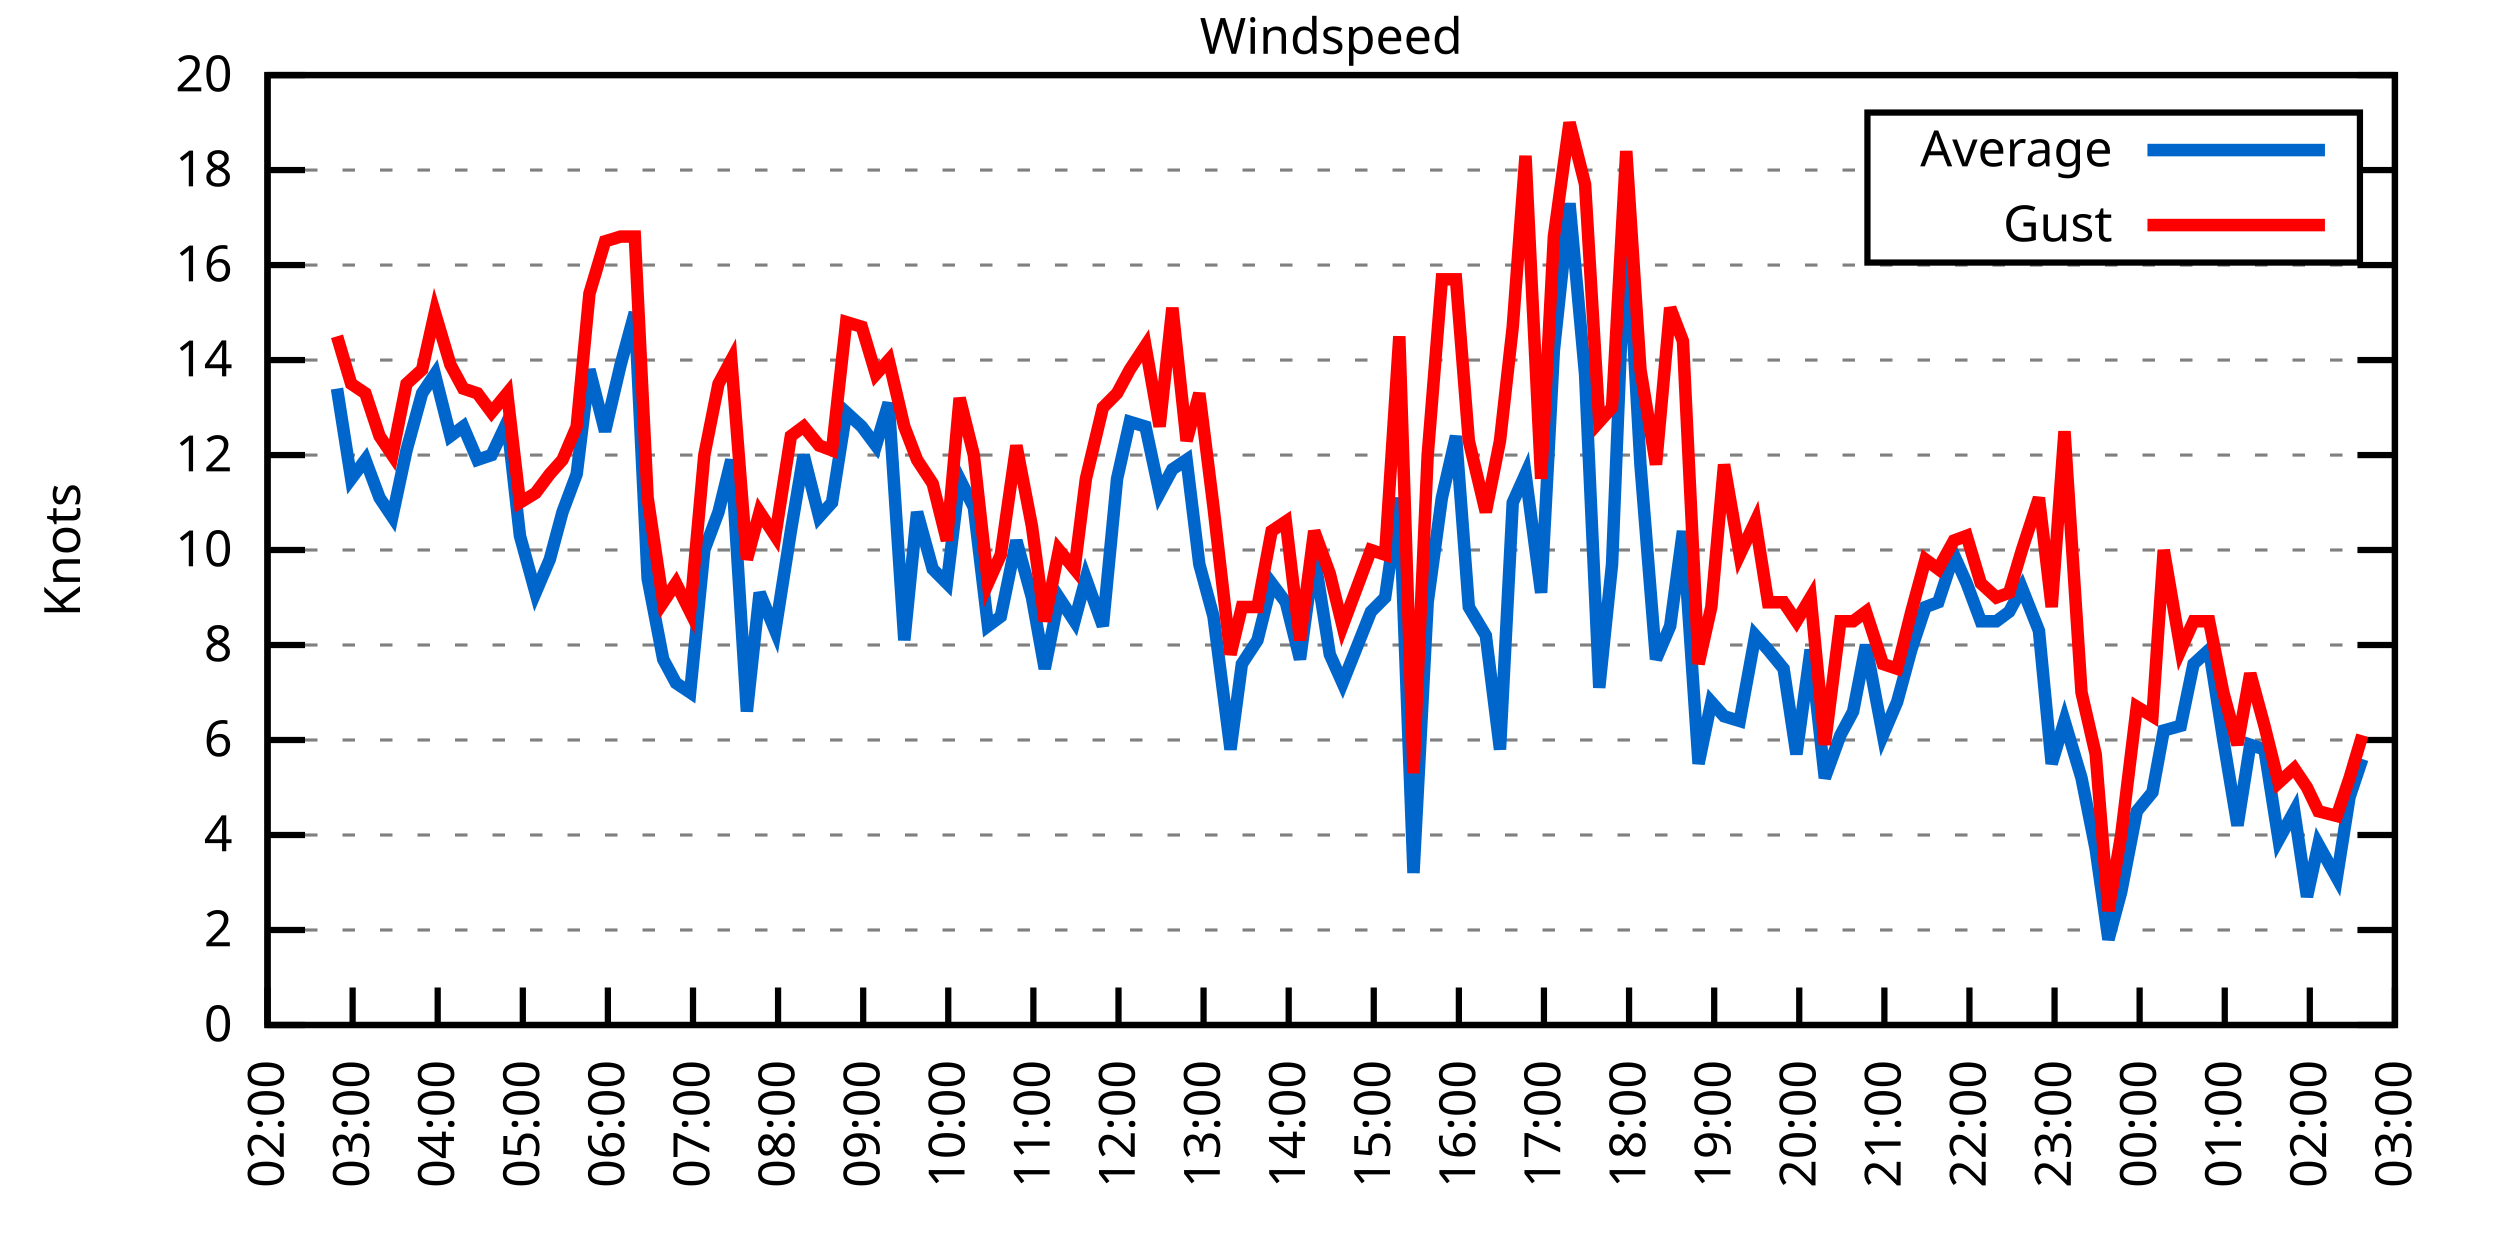
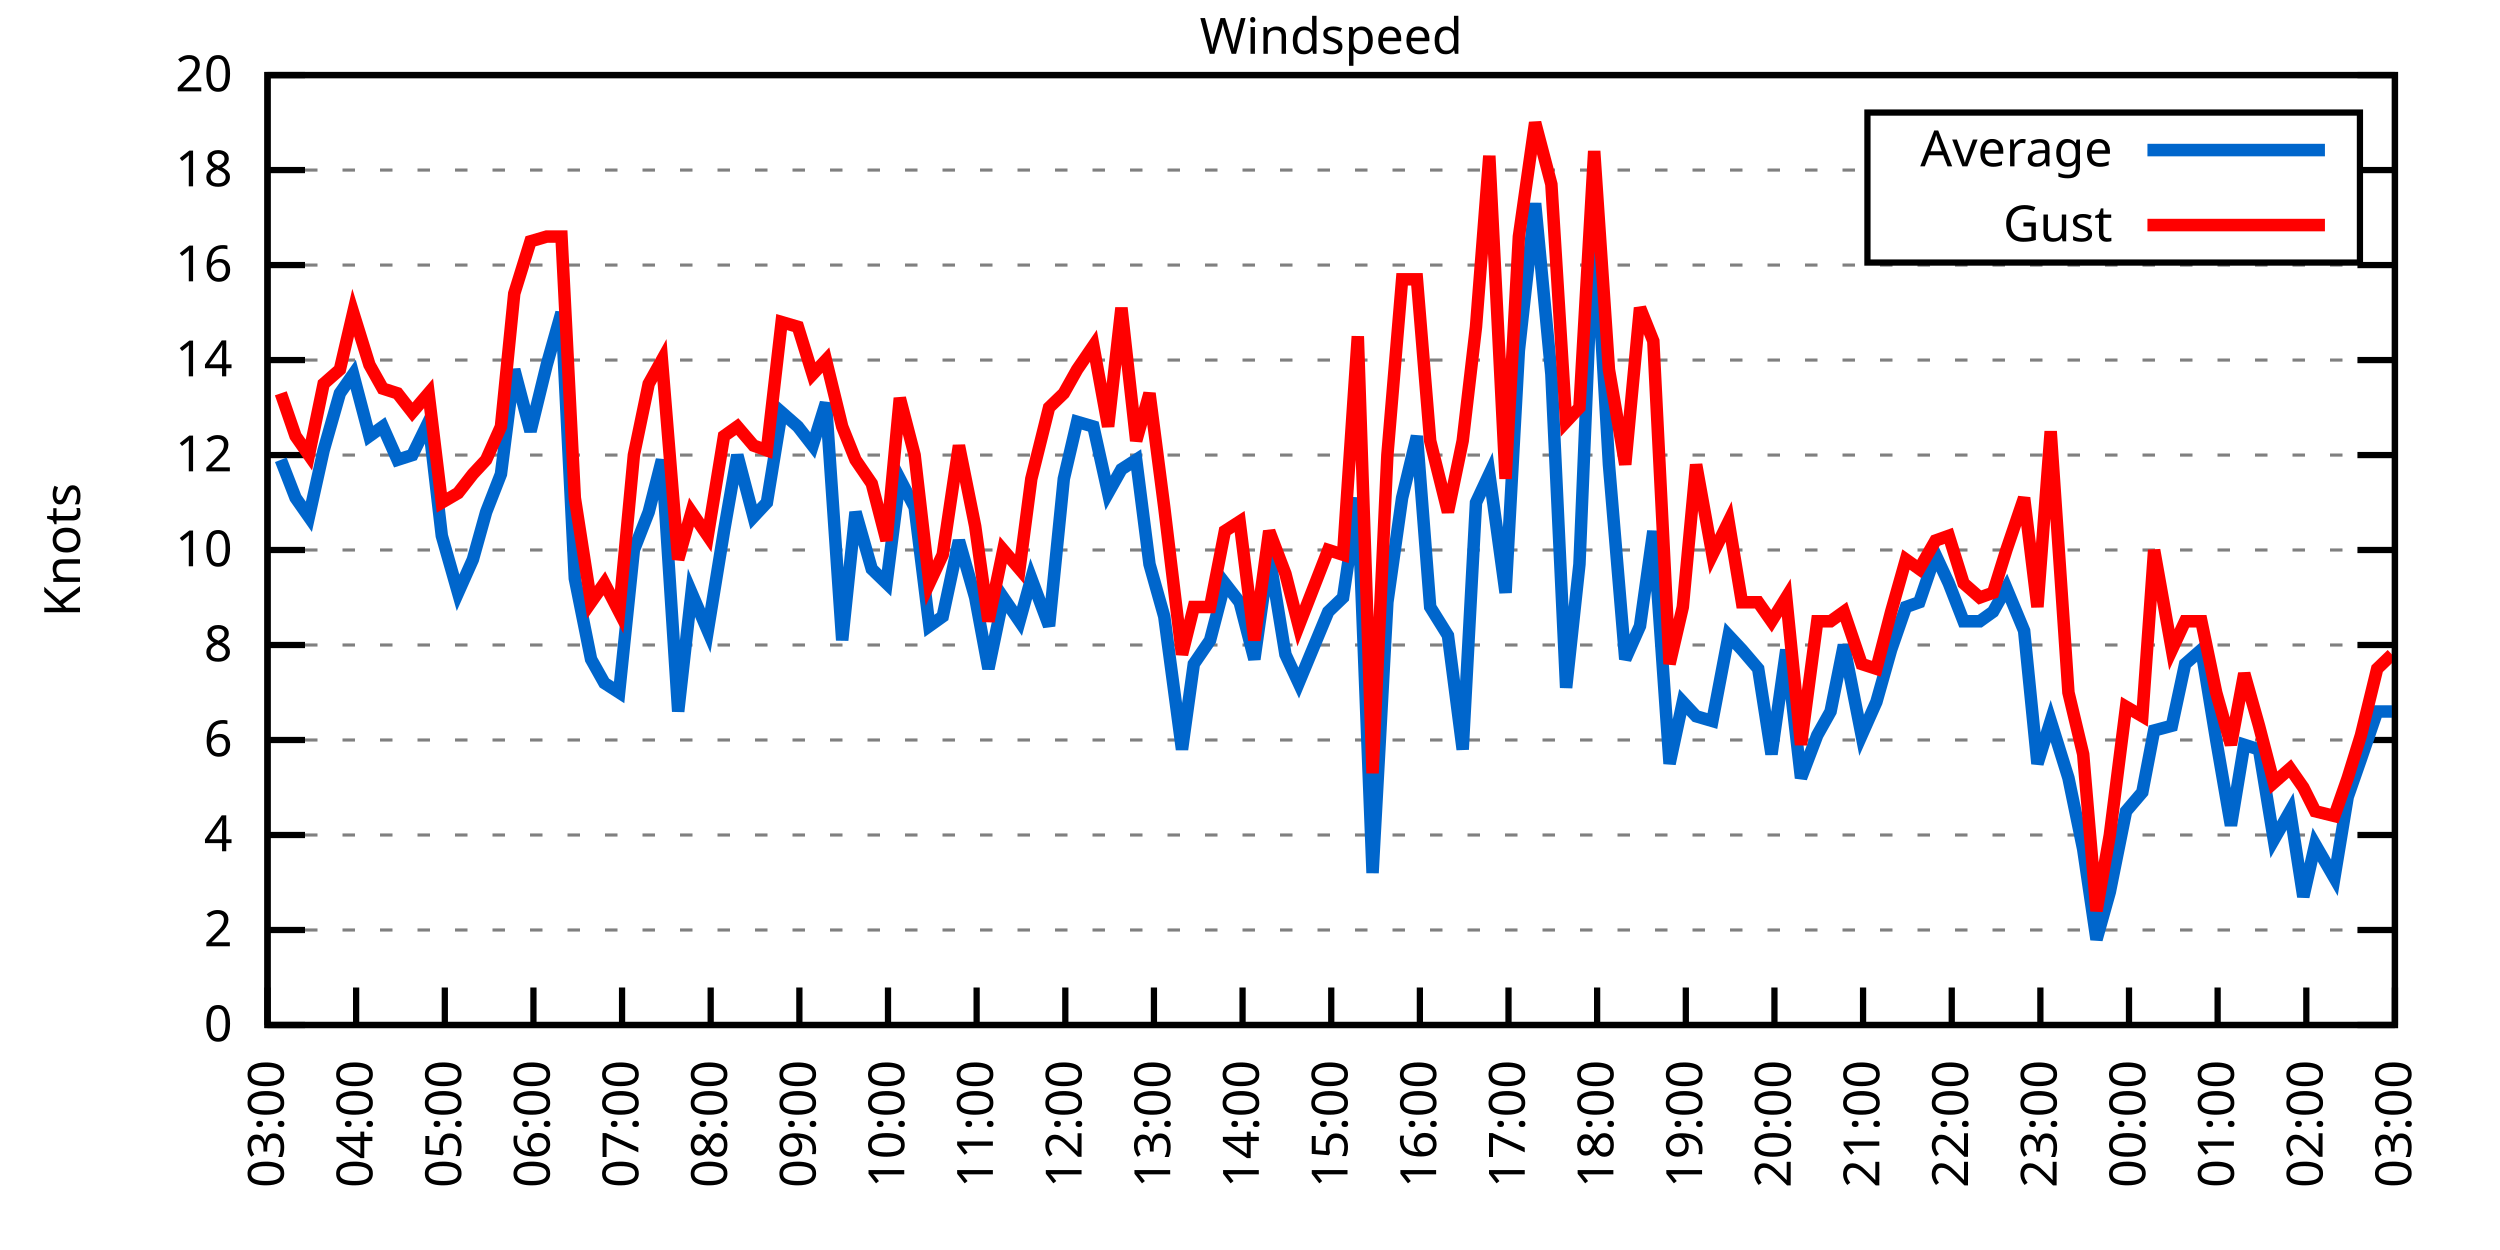
<svg xmlns="http://www.w3.org/2000/svg" xmlns:xlink="http://www.w3.org/1999/xlink" width="400" height="200" viewBox="0 0 400 200">
  <g id="gnuplot_canvas">
    <rect x="0" y="0" width="400" height="200" fill="none" />
    <defs>
      <circle id="gpDot" r="0.5" stroke-width="0.5" stroke="currentColor" />
      <path id="gpPt0" stroke-width="0.333" stroke="currentColor" d="M-1,0 h2 M0,-1 v2" />
      <path id="gpPt1" stroke-width="0.333" stroke="currentColor" d="M-1,-1 L1,1 M1,-1 L-1,1" />
      <path id="gpPt2" stroke-width="0.333" stroke="currentColor" d="M-1,0 L1,0 M0,-1 L0,1 M-1,-1 L1,1 M-1,1 L1,-1" />
      <rect id="gpPt3" stroke-width="0.333" stroke="currentColor" x="-1" y="-1" width="2" height="2" />
      <rect id="gpPt4" stroke-width="0.333" stroke="currentColor" fill="currentColor" x="-1" y="-1" width="2" height="2" />
      <circle id="gpPt5" stroke-width="0.333" stroke="currentColor" cx="0" cy="0" r="1" />
      <use xlink:href="#gpPt5" id="gpPt6" fill="currentColor" stroke="none" />
      <path id="gpPt7" stroke-width="0.333" stroke="currentColor" d="M0,-1.33 L-1.33,0.67 L1.33,0.67 z" />
      <use xlink:href="#gpPt7" id="gpPt8" fill="currentColor" stroke="none" />
      <use xlink:href="#gpPt7" id="gpPt9" stroke="currentColor" transform="rotate(180)" />
      <use xlink:href="#gpPt9" id="gpPt10" fill="currentColor" stroke="none" />
      <use xlink:href="#gpPt3" id="gpPt11" stroke="currentColor" transform="rotate(45)" />
      <use xlink:href="#gpPt11" id="gpPt12" fill="currentColor" stroke="none" />
      <path id="gpPt13" stroke-width="0.333" stroke="currentColor" d="M0,1.330 L1.265,0.411 L0.782,-1.067 L-0.782,-1.076 L-1.265,0.411 z" />
      <use xlink:href="#gpPt13" id="gpPt14" fill="currentColor" stroke="none" />
      <filter id="textbox" filterUnits="objectBoundingBox" x="0" y="0" height="1" width="1">
        <feFlood flood-color="white" flood-opacity="1" result="bgnd" />
        <feComposite in="SourceGraphic" in2="bgnd" operator="atop" />
      </filter>
      <filter id="greybox" filterUnits="objectBoundingBox" x="0" y="0" height="1" width="1">
        <feFlood flood-color="lightgrey" flood-opacity="1" result="grey" />
        <feComposite in="SourceGraphic" in2="grey" operator="atop" />
      </filter>
    </defs>
    <g fill="none" color="white" stroke="currentColor" stroke-width="1.00" stroke-linecap="butt" stroke-linejoin="miter">
</g>
    <g fill="none" color="black" stroke="currentColor" stroke-width="1.00" stroke-linecap="butt" stroke-linejoin="miter">
      <g stroke="none" shape-rendering="crispEdges">
        <polygon fill="rgb(255, 255, 255)" points="42.80,164.00 383.18,164.00 383.18,12.02 42.80,12.02 " />
      </g>
    </g>
    <g fill="none" color="black" stroke="currentColor" stroke-width="1.00" stroke-linecap="butt" stroke-linejoin="miter">
</g>
    <g fill="none" color="black" stroke="black" stroke-width="0.50" stroke-linecap="butt" stroke-linejoin="miter">
</g>
    <g fill="none" color="gray" stroke="currentColor" stroke-width="0.50" stroke-linecap="butt" stroke-linejoin="miter">
      <path stroke="gray" stroke-dasharray="2,4" class="gridline" d="M42.80,164.00 L383.19,164.00  " />
    </g>
    <g fill="none" color="gray" stroke="gray" stroke-width="1.00" stroke-linecap="butt" stroke-linejoin="miter">
</g>
    <g fill="none" color="black" stroke="currentColor" stroke-width="1.00" stroke-linecap="butt" stroke-linejoin="miter">
      <path stroke="black" d="M42.80,164.00 L48.80,164.00 M383.19,164.00 L377.19,164.00  " />
      <g transform="translate(37.20,166.60)" stroke="none" fill="black" font-family="Sans" font-size="8.00" text-anchor="end">
        <text>
          <tspan font-family="Sans"> 0</tspan>
        </text>
      </g>
    </g>
    <g fill="none" color="black" stroke="currentColor" stroke-width="1.00" stroke-linecap="butt" stroke-linejoin="miter">
</g>
    <g fill="none" color="black" stroke="black" stroke-width="0.50" stroke-linecap="butt" stroke-linejoin="miter">
</g>
    <g fill="none" color="gray" stroke="currentColor" stroke-width="0.50" stroke-linecap="butt" stroke-linejoin="miter">
      <path stroke="gray" stroke-dasharray="2,4" class="gridline" d="M42.80,148.80 L383.19,148.80  " />
    </g>
    <g fill="none" color="gray" stroke="gray" stroke-width="1.00" stroke-linecap="butt" stroke-linejoin="miter">
</g>
    <g fill="none" color="black" stroke="currentColor" stroke-width="1.00" stroke-linecap="butt" stroke-linejoin="miter">
      <path stroke="black" d="M42.80,148.80 L48.80,148.80 M383.19,148.80 L377.19,148.80  " />
      <g transform="translate(37.20,151.40)" stroke="none" fill="black" font-family="Sans" font-size="8.00" text-anchor="end">
        <text>
          <tspan font-family="Sans"> 2</tspan>
        </text>
      </g>
    </g>
    <g fill="none" color="black" stroke="currentColor" stroke-width="1.00" stroke-linecap="butt" stroke-linejoin="miter">
</g>
    <g fill="none" color="black" stroke="black" stroke-width="0.50" stroke-linecap="butt" stroke-linejoin="miter">
</g>
    <g fill="none" color="gray" stroke="currentColor" stroke-width="0.50" stroke-linecap="butt" stroke-linejoin="miter">
      <path stroke="gray" stroke-dasharray="2,4" class="gridline" d="M42.80,133.60 L383.19,133.60  " />
    </g>
    <g fill="none" color="gray" stroke="gray" stroke-width="1.00" stroke-linecap="butt" stroke-linejoin="miter">
</g>
    <g fill="none" color="black" stroke="currentColor" stroke-width="1.00" stroke-linecap="butt" stroke-linejoin="miter">
      <path stroke="black" d="M42.80,133.60 L48.80,133.60 M383.19,133.60 L377.19,133.60  " />
      <g transform="translate(37.20,136.20)" stroke="none" fill="black" font-family="Sans" font-size="8.00" text-anchor="end">
        <text>
          <tspan font-family="Sans"> 4</tspan>
        </text>
      </g>
    </g>
    <g fill="none" color="black" stroke="currentColor" stroke-width="1.00" stroke-linecap="butt" stroke-linejoin="miter">
</g>
    <g fill="none" color="black" stroke="black" stroke-width="0.50" stroke-linecap="butt" stroke-linejoin="miter">
</g>
    <g fill="none" color="gray" stroke="currentColor" stroke-width="0.50" stroke-linecap="butt" stroke-linejoin="miter">
      <path stroke="gray" stroke-dasharray="2,4" class="gridline" d="M42.80,118.40 L383.19,118.40  " />
    </g>
    <g fill="none" color="gray" stroke="gray" stroke-width="1.00" stroke-linecap="butt" stroke-linejoin="miter">
</g>
    <g fill="none" color="black" stroke="currentColor" stroke-width="1.00" stroke-linecap="butt" stroke-linejoin="miter">
      <path stroke="black" d="M42.80,118.40 L48.80,118.40 M383.19,118.40 L377.19,118.40  " />
      <g transform="translate(37.20,121.00)" stroke="none" fill="black" font-family="Sans" font-size="8.00" text-anchor="end">
        <text>
          <tspan font-family="Sans"> 6</tspan>
        </text>
      </g>
    </g>
    <g fill="none" color="black" stroke="currentColor" stroke-width="1.00" stroke-linecap="butt" stroke-linejoin="miter">
</g>
    <g fill="none" color="black" stroke="black" stroke-width="0.50" stroke-linecap="butt" stroke-linejoin="miter">
</g>
    <g fill="none" color="gray" stroke="currentColor" stroke-width="0.50" stroke-linecap="butt" stroke-linejoin="miter">
      <path stroke="gray" stroke-dasharray="2,4" class="gridline" d="M42.80,103.20 L383.19,103.20  " />
    </g>
    <g fill="none" color="gray" stroke="gray" stroke-width="1.00" stroke-linecap="butt" stroke-linejoin="miter">
</g>
    <g fill="none" color="black" stroke="currentColor" stroke-width="1.00" stroke-linecap="butt" stroke-linejoin="miter">
      <path stroke="black" d="M42.80,103.20 L48.80,103.20 M383.19,103.20 L377.19,103.20  " />
      <g transform="translate(37.20,105.80)" stroke="none" fill="black" font-family="Sans" font-size="8.00" text-anchor="end">
        <text>
          <tspan font-family="Sans"> 8</tspan>
        </text>
      </g>
    </g>
    <g fill="none" color="black" stroke="currentColor" stroke-width="1.00" stroke-linecap="butt" stroke-linejoin="miter">
</g>
    <g fill="none" color="black" stroke="black" stroke-width="0.50" stroke-linecap="butt" stroke-linejoin="miter">
</g>
    <g fill="none" color="gray" stroke="currentColor" stroke-width="0.50" stroke-linecap="butt" stroke-linejoin="miter">
      <path stroke="gray" stroke-dasharray="2,4" class="gridline" d="M42.80,88.00 L383.19,88.00  " />
    </g>
    <g fill="none" color="gray" stroke="gray" stroke-width="1.00" stroke-linecap="butt" stroke-linejoin="miter">
</g>
    <g fill="none" color="black" stroke="currentColor" stroke-width="1.00" stroke-linecap="butt" stroke-linejoin="miter">
      <path stroke="black" d="M42.80,88.00 L48.80,88.00 M383.19,88.00 L377.19,88.00  " />
      <g transform="translate(37.20,90.60)" stroke="none" fill="black" font-family="Sans" font-size="8.00" text-anchor="end">
        <text>
          <tspan font-family="Sans"> 10</tspan>
        </text>
      </g>
    </g>
    <g fill="none" color="black" stroke="currentColor" stroke-width="1.00" stroke-linecap="butt" stroke-linejoin="miter">
</g>
    <g fill="none" color="black" stroke="black" stroke-width="0.50" stroke-linecap="butt" stroke-linejoin="miter">
</g>
    <g fill="none" color="gray" stroke="currentColor" stroke-width="0.50" stroke-linecap="butt" stroke-linejoin="miter">
      <path stroke="gray" stroke-dasharray="2,4" class="gridline" d="M42.80,72.81 L383.19,72.81  " />
    </g>
    <g fill="none" color="gray" stroke="gray" stroke-width="1.00" stroke-linecap="butt" stroke-linejoin="miter">
</g>
    <g fill="none" color="black" stroke="currentColor" stroke-width="1.00" stroke-linecap="butt" stroke-linejoin="miter">
      <path stroke="black" d="M42.80,72.81 L48.80,72.81 M383.19,72.81 L377.19,72.81  " />
      <g transform="translate(37.20,75.41)" stroke="none" fill="black" font-family="Sans" font-size="8.00" text-anchor="end">
        <text>
          <tspan font-family="Sans"> 12</tspan>
        </text>
      </g>
    </g>
    <g fill="none" color="black" stroke="currentColor" stroke-width="1.00" stroke-linecap="butt" stroke-linejoin="miter">
</g>
    <g fill="none" color="black" stroke="black" stroke-width="0.50" stroke-linecap="butt" stroke-linejoin="miter">
</g>
    <g fill="none" color="gray" stroke="currentColor" stroke-width="0.50" stroke-linecap="butt" stroke-linejoin="miter">
      <path stroke="gray" stroke-dasharray="2,4" class="gridline" d="M42.80,57.61 L383.19,57.61  " />
    </g>
    <g fill="none" color="gray" stroke="gray" stroke-width="1.00" stroke-linecap="butt" stroke-linejoin="miter">
</g>
    <g fill="none" color="black" stroke="currentColor" stroke-width="1.00" stroke-linecap="butt" stroke-linejoin="miter">
      <path stroke="black" d="M42.80,57.61 L48.80,57.61 M383.19,57.61 L377.19,57.61  " />
      <g transform="translate(37.20,60.21)" stroke="none" fill="black" font-family="Sans" font-size="8.00" text-anchor="end">
        <text>
          <tspan font-family="Sans"> 14</tspan>
        </text>
      </g>
    </g>
    <g fill="none" color="black" stroke="currentColor" stroke-width="1.00" stroke-linecap="butt" stroke-linejoin="miter">
</g>
    <g fill="none" color="black" stroke="black" stroke-width="0.50" stroke-linecap="butt" stroke-linejoin="miter">
</g>
    <g fill="none" color="gray" stroke="currentColor" stroke-width="0.50" stroke-linecap="butt" stroke-linejoin="miter">
      <path stroke="gray" stroke-dasharray="2,4" class="gridline" d="M42.80,42.41 L383.19,42.41  " />
    </g>
    <g fill="none" color="gray" stroke="gray" stroke-width="1.00" stroke-linecap="butt" stroke-linejoin="miter">
</g>
    <g fill="none" color="black" stroke="currentColor" stroke-width="1.00" stroke-linecap="butt" stroke-linejoin="miter">
      <path stroke="black" d="M42.80,42.41 L48.80,42.41 M383.19,42.41 L377.19,42.41  " />
      <g transform="translate(37.20,45.01)" stroke="none" fill="black" font-family="Sans" font-size="8.00" text-anchor="end">
        <text>
          <tspan font-family="Sans"> 16</tspan>
        </text>
      </g>
    </g>
    <g fill="none" color="black" stroke="currentColor" stroke-width="1.00" stroke-linecap="butt" stroke-linejoin="miter">
</g>
    <g fill="none" color="black" stroke="black" stroke-width="0.50" stroke-linecap="butt" stroke-linejoin="miter">
</g>
    <g fill="none" color="gray" stroke="currentColor" stroke-width="0.50" stroke-linecap="butt" stroke-linejoin="miter">
      <path stroke="gray" stroke-dasharray="2,4" class="gridline" d="M42.80,27.21 L298.79,27.21 M377.59,27.21 L383.19,27.21  " />
    </g>
    <g fill="none" color="gray" stroke="gray" stroke-width="1.00" stroke-linecap="butt" stroke-linejoin="miter">
</g>
    <g fill="none" color="black" stroke="currentColor" stroke-width="1.00" stroke-linecap="butt" stroke-linejoin="miter">
      <path stroke="black" d="M42.80,27.21 L48.80,27.21 M383.19,27.21 L377.19,27.21  " />
      <g transform="translate(37.20,29.81)" stroke="none" fill="black" font-family="Sans" font-size="8.00" text-anchor="end">
        <text>
          <tspan font-family="Sans"> 18</tspan>
        </text>
      </g>
    </g>
    <g fill="none" color="black" stroke="currentColor" stroke-width="1.00" stroke-linecap="butt" stroke-linejoin="miter">
</g>
    <g fill="none" color="black" stroke="black" stroke-width="0.50" stroke-linecap="butt" stroke-linejoin="miter">
</g>
    <g fill="none" color="gray" stroke="currentColor" stroke-width="0.50" stroke-linecap="butt" stroke-linejoin="miter">
      <path stroke="gray" stroke-dasharray="2,4" class="gridline" d="M42.80,12.01 L383.19,12.01  " />
    </g>
    <g fill="none" color="gray" stroke="gray" stroke-width="1.00" stroke-linecap="butt" stroke-linejoin="miter">
</g>
    <g fill="none" color="black" stroke="currentColor" stroke-width="1.00" stroke-linecap="butt" stroke-linejoin="miter">
      <path stroke="black" d="M42.80,12.01 L48.80,12.01 M383.19,12.01 L377.19,12.01  " />
      <g transform="translate(37.20,14.61)" stroke="none" fill="black" font-family="Sans" font-size="8.00" text-anchor="end">
        <text>
          <tspan font-family="Sans"> 20</tspan>
        </text>
      </g>
    </g>
    <g fill="none" color="black" stroke="currentColor" stroke-width="1.00" stroke-linecap="butt" stroke-linejoin="miter">
      <path stroke="black" d="M42.80,164.00 L42.80,158.00  " />
      <g transform="translate(45.40,169.60) rotate(270.00)" stroke="none" fill="black" font-family="Sans" font-size="8.00" text-anchor="end">
        <text>
-           <tspan font-family="Sans">02:00</tspan>
-         </text>
-       </g>
-     </g>
-     <g fill="none" color="black" stroke="currentColor" stroke-width="1.00" stroke-linecap="butt" stroke-linejoin="miter">
-       <path stroke="black" d="M56.42,164.00 L56.42,158.00  " />
-       <g transform="translate(59.02,169.60) rotate(270.00)" stroke="none" fill="black" font-family="Sans" font-size="8.00" text-anchor="end">
-         <text>
          <tspan font-family="Sans">03:00</tspan>
        </text>
      </g>
    </g>
    <g fill="none" color="black" stroke="currentColor" stroke-width="1.00" stroke-linecap="butt" stroke-linejoin="miter">
-       <path stroke="black" d="M70.03,164.00 L70.03,158.00  " />
-       <g transform="translate(72.63,169.60) rotate(270.00)" stroke="none" fill="black" font-family="Sans" font-size="8.00" text-anchor="end">
+       <path stroke="black" d="M56.98,164.00 L56.98,158.00  " />
+       <g transform="translate(59.58,169.60) rotate(270.00)" stroke="none" fill="black" font-family="Sans" font-size="8.00" text-anchor="end">
        <text>
          <tspan font-family="Sans">04:00</tspan>
        </text>
      </g>
    </g>
    <g fill="none" color="black" stroke="currentColor" stroke-width="1.00" stroke-linecap="butt" stroke-linejoin="miter">
-       <path stroke="black" d="M83.65,164.00 L83.65,158.00  " />
-       <g transform="translate(86.25,169.60) rotate(270.00)" stroke="none" fill="black" font-family="Sans" font-size="8.00" text-anchor="end">
+       <path stroke="black" d="M71.17,164.00 L71.17,158.00  " />
+       <g transform="translate(73.77,169.60) rotate(270.00)" stroke="none" fill="black" font-family="Sans" font-size="8.00" text-anchor="end">
        <text>
          <tspan font-family="Sans">05:00</tspan>
        </text>
      </g>
    </g>
    <g fill="none" color="black" stroke="currentColor" stroke-width="1.00" stroke-linecap="butt" stroke-linejoin="miter">
-       <path stroke="black" d="M97.26,164.00 L97.26,158.00  " />
-       <g transform="translate(99.86,169.60) rotate(270.00)" stroke="none" fill="black" font-family="Sans" font-size="8.00" text-anchor="end">
+       <path stroke="black" d="M85.35,164.00 L85.35,158.00  " />
+       <g transform="translate(87.95,169.60) rotate(270.00)" stroke="none" fill="black" font-family="Sans" font-size="8.00" text-anchor="end">
        <text>
          <tspan font-family="Sans">06:00</tspan>
        </text>
      </g>
    </g>
    <g fill="none" color="black" stroke="currentColor" stroke-width="1.00" stroke-linecap="butt" stroke-linejoin="miter">
-       <path stroke="black" d="M110.88,164.00 L110.88,158.00  " />
-       <g transform="translate(113.48,169.60) rotate(270.00)" stroke="none" fill="black" font-family="Sans" font-size="8.00" text-anchor="end">
+       <path stroke="black" d="M99.53,164.00 L99.53,158.00  " />
+       <g transform="translate(102.13,169.60) rotate(270.00)" stroke="none" fill="black" font-family="Sans" font-size="8.00" text-anchor="end">
        <text>
          <tspan font-family="Sans">07:00</tspan>
        </text>
      </g>
    </g>
    <g fill="none" color="black" stroke="currentColor" stroke-width="1.00" stroke-linecap="butt" stroke-linejoin="miter">
-       <path stroke="black" d="M124.49,164.00 L124.49,158.00  " />
-       <g transform="translate(127.09,169.60) rotate(270.00)" stroke="none" fill="black" font-family="Sans" font-size="8.00" text-anchor="end">
+       <path stroke="black" d="M113.71,164.00 L113.71,158.00  " />
+       <g transform="translate(116.31,169.60) rotate(270.00)" stroke="none" fill="black" font-family="Sans" font-size="8.00" text-anchor="end">
        <text>
          <tspan font-family="Sans">08:00</tspan>
        </text>
      </g>
    </g>
    <g fill="none" color="black" stroke="currentColor" stroke-width="1.00" stroke-linecap="butt" stroke-linejoin="miter">
-       <path stroke="black" d="M138.11,164.00 L138.11,158.00  " />
-       <g transform="translate(140.71,169.60) rotate(270.00)" stroke="none" fill="black" font-family="Sans" font-size="8.00" text-anchor="end">
+       <path stroke="black" d="M127.90,164.00 L127.90,158.00  " />
+       <g transform="translate(130.50,169.60) rotate(270.00)" stroke="none" fill="black" font-family="Sans" font-size="8.00" text-anchor="end">
        <text>
          <tspan font-family="Sans">09:00</tspan>
        </text>
      </g>
    </g>
    <g fill="none" color="black" stroke="currentColor" stroke-width="1.00" stroke-linecap="butt" stroke-linejoin="miter">
-       <path stroke="black" d="M151.72,164.00 L151.72,158.00  " />
-       <g transform="translate(154.32,169.60) rotate(270.00)" stroke="none" fill="black" font-family="Sans" font-size="8.00" text-anchor="end">
+       <path stroke="black" d="M142.08,164.00 L142.08,158.00  " />
+       <g transform="translate(144.68,169.60) rotate(270.00)" stroke="none" fill="black" font-family="Sans" font-size="8.00" text-anchor="end">
        <text>
          <tspan font-family="Sans">10:00</tspan>
        </text>
      </g>
    </g>
    <g fill="none" color="black" stroke="currentColor" stroke-width="1.00" stroke-linecap="butt" stroke-linejoin="miter">
-       <path stroke="black" d="M165.34,164.00 L165.34,158.00  " />
-       <g transform="translate(167.94,169.60) rotate(270.00)" stroke="none" fill="black" font-family="Sans" font-size="8.00" text-anchor="end">
+       <path stroke="black" d="M156.26,164.00 L156.26,158.00  " />
+       <g transform="translate(158.86,169.60) rotate(270.00)" stroke="none" fill="black" font-family="Sans" font-size="8.00" text-anchor="end">
        <text>
          <tspan font-family="Sans">11:00</tspan>
        </text>
      </g>
    </g>
    <g fill="none" color="black" stroke="currentColor" stroke-width="1.00" stroke-linecap="butt" stroke-linejoin="miter">
-       <path stroke="black" d="M178.96,164.00 L178.96,158.00  " />
-       <g transform="translate(181.56,169.60) rotate(270.00)" stroke="none" fill="black" font-family="Sans" font-size="8.00" text-anchor="end">
+       <path stroke="black" d="M170.45,164.00 L170.45,158.00  " />
+       <g transform="translate(173.05,169.60) rotate(270.00)" stroke="none" fill="black" font-family="Sans" font-size="8.00" text-anchor="end">
        <text>
          <tspan font-family="Sans">12:00</tspan>
        </text>
      </g>
    </g>
    <g fill="none" color="black" stroke="currentColor" stroke-width="1.00" stroke-linecap="butt" stroke-linejoin="miter">
-       <path stroke="black" d="M192.57,164.00 L192.57,158.00  " />
-       <g transform="translate(195.17,169.60) rotate(270.00)" stroke="none" fill="black" font-family="Sans" font-size="8.00" text-anchor="end">
+       <path stroke="black" d="M184.63,164.00 L184.63,158.00  " />
+       <g transform="translate(187.23,169.60) rotate(270.00)" stroke="none" fill="black" font-family="Sans" font-size="8.00" text-anchor="end">
        <text>
          <tspan font-family="Sans">13:00</tspan>
        </text>
      </g>
    </g>
    <g fill="none" color="black" stroke="currentColor" stroke-width="1.00" stroke-linecap="butt" stroke-linejoin="miter">
-       <path stroke="black" d="M206.19,164.00 L206.19,158.00  " />
-       <g transform="translate(208.79,169.60) rotate(270.00)" stroke="none" fill="black" font-family="Sans" font-size="8.00" text-anchor="end">
+       <path stroke="black" d="M198.81,164.00 L198.81,158.00  " />
+       <g transform="translate(201.41,169.60) rotate(270.00)" stroke="none" fill="black" font-family="Sans" font-size="8.00" text-anchor="end">
        <text>
          <tspan font-family="Sans">14:00</tspan>
        </text>
      </g>
    </g>
    <g fill="none" color="black" stroke="currentColor" stroke-width="1.00" stroke-linecap="butt" stroke-linejoin="miter">
-       <path stroke="black" d="M219.80,164.00 L219.80,158.00  " />
-       <g transform="translate(222.40,169.60) rotate(270.00)" stroke="none" fill="black" font-family="Sans" font-size="8.00" text-anchor="end">
+       <path stroke="black" d="M213.00,164.00 L213.00,158.00  " />
+       <g transform="translate(215.60,169.60) rotate(270.00)" stroke="none" fill="black" font-family="Sans" font-size="8.00" text-anchor="end">
        <text>
          <tspan font-family="Sans">15:00</tspan>
        </text>
      </g>
    </g>
    <g fill="none" color="black" stroke="currentColor" stroke-width="1.00" stroke-linecap="butt" stroke-linejoin="miter">
-       <path stroke="black" d="M233.42,164.00 L233.42,158.00  " />
-       <g transform="translate(236.02,169.60) rotate(270.00)" stroke="none" fill="black" font-family="Sans" font-size="8.00" text-anchor="end">
+       <path stroke="black" d="M227.18,164.00 L227.18,158.00  " />
+       <g transform="translate(229.78,169.60) rotate(270.00)" stroke="none" fill="black" font-family="Sans" font-size="8.00" text-anchor="end">
        <text>
          <tspan font-family="Sans">16:00</tspan>
        </text>
      </g>
    </g>
    <g fill="none" color="black" stroke="currentColor" stroke-width="1.00" stroke-linecap="butt" stroke-linejoin="miter">
-       <path stroke="black" d="M247.03,164.00 L247.03,158.00  " />
-       <g transform="translate(249.63,169.60) rotate(270.00)" stroke="none" fill="black" font-family="Sans" font-size="8.00" text-anchor="end">
+       <path stroke="black" d="M241.36,164.00 L241.36,158.00  " />
+       <g transform="translate(243.96,169.60) rotate(270.00)" stroke="none" fill="black" font-family="Sans" font-size="8.00" text-anchor="end">
        <text>
          <tspan font-family="Sans">17:00</tspan>
        </text>
      </g>
    </g>
    <g fill="none" color="black" stroke="currentColor" stroke-width="1.00" stroke-linecap="butt" stroke-linejoin="miter">
-       <path stroke="black" d="M260.65,164.00 L260.65,158.00  " />
-       <g transform="translate(263.25,169.60) rotate(270.00)" stroke="none" fill="black" font-family="Sans" font-size="8.00" text-anchor="end">
+       <path stroke="black" d="M255.54,164.00 L255.54,158.00  " />
+       <g transform="translate(258.14,169.60) rotate(270.00)" stroke="none" fill="black" font-family="Sans" font-size="8.00" text-anchor="end">
        <text>
          <tspan font-family="Sans">18:00</tspan>
        </text>
      </g>
    </g>
    <g fill="none" color="black" stroke="currentColor" stroke-width="1.00" stroke-linecap="butt" stroke-linejoin="miter">
-       <path stroke="black" d="M274.27,164.00 L274.27,158.00  " />
-       <g transform="translate(276.87,169.60) rotate(270.00)" stroke="none" fill="black" font-family="Sans" font-size="8.00" text-anchor="end">
+       <path stroke="black" d="M269.73,164.00 L269.73,158.00  " />
+       <g transform="translate(272.33,169.60) rotate(270.00)" stroke="none" fill="black" font-family="Sans" font-size="8.00" text-anchor="end">
        <text>
          <tspan font-family="Sans">19:00</tspan>
        </text>
      </g>
    </g>
    <g fill="none" color="black" stroke="currentColor" stroke-width="1.00" stroke-linecap="butt" stroke-linejoin="miter">
-       <path stroke="black" d="M287.88,164.00 L287.88,158.00  " />
-       <g transform="translate(290.48,169.60) rotate(270.00)" stroke="none" fill="black" font-family="Sans" font-size="8.00" text-anchor="end">
+       <path stroke="black" d="M283.91,164.00 L283.91,158.00  " />
+       <g transform="translate(286.51,169.60) rotate(270.00)" stroke="none" fill="black" font-family="Sans" font-size="8.00" text-anchor="end">
        <text>
          <tspan font-family="Sans">20:00</tspan>
        </text>
      </g>
    </g>
    <g fill="none" color="black" stroke="currentColor" stroke-width="1.00" stroke-linecap="butt" stroke-linejoin="miter">
-       <path stroke="black" d="M301.50,164.00 L301.50,158.00  " />
-       <g transform="translate(304.10,169.60) rotate(270.00)" stroke="none" fill="black" font-family="Sans" font-size="8.00" text-anchor="end">
+       <path stroke="black" d="M298.09,164.00 L298.09,158.00  " />
+       <g transform="translate(300.69,169.60) rotate(270.00)" stroke="none" fill="black" font-family="Sans" font-size="8.00" text-anchor="end">
        <text>
          <tspan font-family="Sans">21:00</tspan>
        </text>
      </g>
    </g>
    <g fill="none" color="black" stroke="currentColor" stroke-width="1.00" stroke-linecap="butt" stroke-linejoin="miter">
-       <path stroke="black" d="M315.11,164.00 L315.11,158.00  " />
-       <g transform="translate(317.71,169.60) rotate(270.00)" stroke="none" fill="black" font-family="Sans" font-size="8.00" text-anchor="end">
+       <path stroke="black" d="M312.28,164.00 L312.28,158.00  " />
+       <g transform="translate(314.88,169.60) rotate(270.00)" stroke="none" fill="black" font-family="Sans" font-size="8.00" text-anchor="end">
        <text>
          <tspan font-family="Sans">22:00</tspan>
        </text>
      </g>
    </g>
    <g fill="none" color="black" stroke="currentColor" stroke-width="1.00" stroke-linecap="butt" stroke-linejoin="miter">
-       <path stroke="black" d="M328.73,164.00 L328.73,158.00  " />
-       <g transform="translate(331.33,169.60) rotate(270.00)" stroke="none" fill="black" font-family="Sans" font-size="8.00" text-anchor="end">
+       <path stroke="black" d="M326.46,164.00 L326.46,158.00  " />
+       <g transform="translate(329.06,169.60) rotate(270.00)" stroke="none" fill="black" font-family="Sans" font-size="8.00" text-anchor="end">
        <text>
          <tspan font-family="Sans">23:00</tspan>
        </text>
      </g>
    </g>
    <g fill="none" color="black" stroke="currentColor" stroke-width="1.00" stroke-linecap="butt" stroke-linejoin="miter">
-       <path stroke="black" d="M342.34,164.00 L342.34,158.00  " />
-       <g transform="translate(344.94,169.60) rotate(270.00)" stroke="none" fill="black" font-family="Sans" font-size="8.00" text-anchor="end">
+       <path stroke="black" d="M340.64,164.00 L340.64,158.00  " />
+       <g transform="translate(343.24,169.60) rotate(270.00)" stroke="none" fill="black" font-family="Sans" font-size="8.00" text-anchor="end">
        <text>
          <tspan font-family="Sans">00:00</tspan>
        </text>
      </g>
    </g>
    <g fill="none" color="black" stroke="currentColor" stroke-width="1.00" stroke-linecap="butt" stroke-linejoin="miter">
-       <path stroke="black" d="M355.96,164.00 L355.96,158.00  " />
-       <g transform="translate(358.56,169.60) rotate(270.00)" stroke="none" fill="black" font-family="Sans" font-size="8.00" text-anchor="end">
+       <path stroke="black" d="M354.82,164.00 L354.82,158.00  " />
+       <g transform="translate(357.42,169.60) rotate(270.00)" stroke="none" fill="black" font-family="Sans" font-size="8.00" text-anchor="end">
        <text>
          <tspan font-family="Sans">01:00</tspan>
        </text>
      </g>
    </g>
    <g fill="none" color="black" stroke="currentColor" stroke-width="1.00" stroke-linecap="butt" stroke-linejoin="miter">
-       <path stroke="black" d="M369.57,164.00 L369.57,158.00  " />
-       <g transform="translate(372.17,169.60) rotate(270.00)" stroke="none" fill="black" font-family="Sans" font-size="8.00" text-anchor="end">
+       <path stroke="black" d="M369.01,164.00 L369.01,158.00  " />
+       <g transform="translate(371.61,169.60) rotate(270.00)" stroke="none" fill="black" font-family="Sans" font-size="8.00" text-anchor="end">
        <text>
          <tspan font-family="Sans">02:00</tspan>
        </text>
      </g>
    </g>
    <g fill="none" color="black" stroke="currentColor" stroke-width="1.00" stroke-linecap="butt" stroke-linejoin="miter">
      <path stroke="black" d="M383.19,164.00 L383.19,158.00  " />
      <g transform="translate(385.79,169.60) rotate(270.00)" stroke="none" fill="black" font-family="Sans" font-size="8.00" text-anchor="end">
        <text>
          <tspan font-family="Sans">03:00</tspan>
        </text>
      </g>
    </g>
    <g fill="none" color="black" stroke="currentColor" stroke-width="1.00" stroke-linecap="butt" stroke-linejoin="miter">
</g>
    <g fill="none" color="black" stroke="currentColor" stroke-width="1.00" stroke-linecap="butt" stroke-linejoin="miter">
      <path stroke="black" d="M42.80,12.01 L42.80,164.00 L383.19,164.00 L383.19,12.01 L42.80,12.01 Z  " />
    </g>
    <g fill="none" color="black" stroke="currentColor" stroke-width="1.00" stroke-linecap="butt" stroke-linejoin="miter">
</g>
    <g fill="none" color="black" stroke="currentColor" stroke-width="1.00" stroke-linecap="butt" stroke-linejoin="miter">
      <path stroke="black" d="M298.79,42.01 L298.79,18.01 L377.59,18.01 L377.59,42.01 L298.79,42.01 Z  " />
    </g>
    <g id="Windspeed_plot_1">
      <g fill="none" color="white" stroke="black" stroke-width="2.00" stroke-linecap="butt" stroke-linejoin="miter">
</g>
      <g fill="none" color="black" stroke="currentColor" stroke-width="2.00" stroke-linecap="butt" stroke-linejoin="miter">
        <g transform="translate(337.99,26.61)" stroke="none" fill="black" font-family="Sans" font-size="8.00" text-anchor="end">
          <text>
            <tspan font-family="Sans">Average</tspan>
          </text>
        </g>
      </g>
      <g fill="none" color="black" stroke="currentColor" stroke-width="2.00" stroke-linecap="butt" stroke-linejoin="miter">
-         <path stroke="rgb(  0, 102, 204)" d="M343.59,24.01 L371.99,24.01 M53.92,62.17 L56.19,76.61 L58.46,73.57 L60.73,79.65 L62.77,82.69 L65.04,72.05   L67.54,62.93 L69.58,59.89 L72.07,69.77 L74.12,68.25 L76.39,73.57 L78.65,72.81 L81.15,67.49 L83.19,85.73   L85.69,94.84 L87.96,89.52 L90.00,81.93 L92.27,75.85 L94.31,59.13 L96.81,69.01 L99.30,58.37 L101.57,50.01   L103.62,92.56 L106.11,105.48 L108.15,109.28 L110.42,110.80 L112.69,88.00 L114.96,81.93 L117.01,73.57 L119.50,113.84   L121.54,94.84 L124.04,100.92 L126.54,84.97 L128.58,72.81 L131.07,82.69 L133.12,80.41 L135.39,65.97 L137.88,68.25   L140.15,71.29 L142.19,64.45 L144.69,102.44 L146.73,81.93 L149.23,91.04 L151.50,93.32 L153.54,76.61 L155.81,81.17   L158.08,100.16 L160.12,98.64 L162.62,86.49 L165.11,95.60 L167.16,107.00 L169.43,95.60 L171.92,99.40 L173.74,92.56   L176.46,100.16 L178.73,76.61 L180.77,67.49 L183.27,68.25 L185.54,78.89 L187.58,75.09 L189.85,73.57 L191.89,90.28   L194.16,98.64 L196.88,119.92 L198.70,106.24 L201.19,102.44 L203.46,93.32 L205.73,96.36 L208.00,105.48 L210.27,88.76   L212.77,104.72 L214.81,109.28 L219.35,97.88 L221.62,95.60 L223.89,79.65 L226.16,139.68 L228.43,96.36 L230.70,79.65   L232.96,69.77 L235.01,97.12 L237.73,101.68 L240.00,119.92 L242.04,80.41 L244.08,75.85 L246.58,94.84 L248.62,56.09   L251.12,32.53 L253.61,59.89 L255.88,110.04 L257.93,90.28 L260.20,34.05 L262.47,74.33 L264.96,105.48 L267.23,100.16   L269.27,84.97 L271.77,122.20 L273.81,112.32 L275.85,114.60 L278.35,115.36 L280.85,101.68 L282.89,103.96 L285.38,107.00   L287.43,120.68 L289.70,103.96 L291.97,124.48 L294.46,117.64 L296.50,113.84 L298.55,103.20 L301.27,117.64 L303.54,112.32   L305.81,103.96 L308.08,97.12 L310.12,96.36 L312.62,88.76 L314.66,93.32 L316.93,99.40 L319.42,99.40 L321.47,97.88   L323.51,94.08 L326.23,100.92 L328.27,122.20 L330.32,115.36 L333.04,124.48 L335.31,135.88 L337.35,150.32 L339.39,142.72   L341.89,129.80 L344.39,126.76 L346.20,116.88 L348.92,116.12 L350.97,106.24 L353.46,103.96 L355.73,118.40 L358.00,132.08   L360.04,119.16 L362.31,119.92 L364.58,134.36 L367.08,129.80 L369.12,143.48 L370.94,135.12 L373.89,140.44 L375.93,127.52   L377.97,121.44  " />
+         <path stroke="rgb(  0, 102, 204)" d="M343.59,24.01 L371.99,24.01 M44.93,73.57 L47.29,79.65 L49.42,82.69 L51.78,72.05 L54.38,62.93 L56.51,59.89   L59.11,69.77 L61.24,68.25 L63.60,73.57 L65.97,72.81 L68.57,67.49 L70.69,85.73 L73.29,94.84 L75.66,89.52   L77.78,81.93 L80.15,75.85 L82.28,59.13 L84.88,69.01 L87.48,58.37 L89.84,50.01 L91.97,92.56 L94.57,105.48   L96.70,109.28 L99.06,110.80 L101.42,88.00 L103.79,81.93 L105.91,73.57 L108.51,113.84 L110.64,94.84 L113.24,100.92   L115.84,84.97 L117.97,72.81 L120.57,82.69 L122.70,80.41 L125.06,65.97 L127.66,68.25 L130.02,71.29 L132.15,64.45   L134.75,102.44 L136.88,81.93 L139.48,91.04 L141.84,93.32 L143.97,76.61 L146.34,81.17 L148.70,100.16 L150.83,98.64   L153.43,86.49 L156.03,95.60 L158.15,107.00 L160.52,95.60 L163.12,99.40 L165.01,92.56 L167.85,100.16 L170.21,76.61   L172.34,67.49 L174.94,68.25 L177.30,78.89 L179.43,75.09 L181.79,73.57 L183.92,90.28 L186.28,98.64 L189.12,119.92   L191.01,106.24 L193.61,102.44 L195.98,93.32 L198.34,96.36 L200.70,105.48 L203.07,88.76 L205.67,104.72 L207.79,109.28   L212.52,97.88 L214.89,95.60 L217.25,79.65 L219.61,139.68 L221.98,96.36 L224.34,79.65 L226.71,69.77 L228.83,97.12   L231.67,101.68 L234.03,119.92 L236.16,80.41 L238.29,75.85 L240.89,94.84 L243.02,56.09 L245.62,32.53 L248.22,59.89   L250.58,110.04 L252.71,90.28 L255.07,34.05 L257.43,74.33 L260.04,105.48 L262.40,100.16 L264.53,84.97 L267.13,122.20   L269.25,112.32 L271.38,114.60 L273.98,115.36 L276.58,101.68 L278.71,103.96 L281.31,107.00 L283.44,120.68 L285.80,103.96   L288.16,124.48 L290.76,117.64 L292.89,113.84 L295.02,103.20 L297.86,117.64 L300.22,112.32 L302.58,103.96 L304.95,97.12   L307.08,96.36 L309.68,88.76 L311.80,93.32 L314.17,99.40 L316.77,99.40 L318.89,97.88 L321.02,94.08 L323.86,100.92   L325.99,122.20 L328.11,115.36 L330.95,124.48 L333.31,135.88 L335.44,150.32 L337.57,142.72 L340.17,129.80 L342.77,126.76   L344.66,116.88 L347.50,116.12 L349.62,106.24 L352.22,103.96 L354.59,118.40 L356.95,132.08 L359.08,119.16 L361.44,119.92   L363.81,134.36 L366.41,129.80 L368.53,143.48 L370.43,135.12 L373.50,140.44 L375.63,127.52 L377.75,121.44 L380.35,113.84   L382.72,113.84  " />
      </g>
    </g>
    <g id="Windspeed_plot_2">
      <g fill="none" color="black" stroke="currentColor" stroke-width="2.00" stroke-linecap="butt" stroke-linejoin="miter">
        <g transform="translate(337.99,38.61)" stroke="none" fill="black" font-family="Sans" font-size="8.00" text-anchor="end">
          <text>
            <tspan font-family="Sans">Gust</tspan>
          </text>
        </g>
      </g>
      <g fill="none" color="black" stroke="currentColor" stroke-width="2.00" stroke-linecap="butt" stroke-linejoin="miter">
-         <path stroke="rgb(255,   0,   0)" d="M343.59,36.01 L371.99,36.01 M53.92,53.81 L56.19,61.41 L58.46,62.93 L60.73,69.77 L62.77,72.81 L65.04,61.41   L67.54,59.13 L69.58,50.01 L72.07,58.37 L74.12,62.17 L76.39,62.93 L78.65,65.97 L81.15,62.93 L83.19,80.41   L85.69,78.89 L87.96,75.85 L90.00,73.57 L92.27,68.25 L94.31,46.97 L96.81,38.61 L99.30,37.85 L101.57,37.85   L103.62,79.65 L106.11,96.36 L108.15,93.32 L110.42,97.88 L112.69,72.81 L114.96,61.41 L117.01,57.61 L119.50,89.52   L121.54,81.93 L124.04,85.73 L126.54,69.77 L128.58,68.25 L131.07,71.29 L133.12,72.05 L135.39,51.53 L137.88,52.29   L140.15,59.89 L142.19,57.61 L144.69,68.25 L146.73,73.57 L149.23,77.37 L151.50,86.49 L153.54,63.69 L155.81,72.81   L158.08,93.32 L160.12,88.76 L162.62,71.29 L165.11,84.21 L167.16,99.40 L169.43,88.00 L171.92,91.04 L173.74,76.61   L176.46,65.21 L178.73,62.93 L180.77,59.13 L183.27,55.33 L185.54,68.25 L187.58,49.25 L189.85,70.53 L191.89,62.93   L194.16,81.17 L196.88,104.72 L198.70,97.12 L201.19,97.12 L203.46,84.97 L205.73,83.45 L208.00,102.44 L210.27,84.97   L212.77,91.80 L214.81,100.16 L219.35,88.00 L221.62,88.76 L223.89,53.81 L226.16,123.72 L228.43,72.81 L230.70,44.69   L232.96,44.69 L235.01,70.53 L237.73,81.93 L240.00,70.53 L242.04,52.29 L244.08,24.93 L246.58,76.61 L248.62,37.85   L251.12,19.61 L253.61,29.49 L255.88,67.49 L257.93,65.21 L260.20,24.17 L262.47,59.13 L264.96,74.33 L267.23,49.25   L269.27,54.57 L271.77,106.24 L273.81,97.12 L275.85,74.33 L278.35,88.76 L280.85,83.45 L282.89,96.36 L285.38,96.36   L287.43,99.40 L289.70,95.60 L291.97,119.16 L294.46,99.40 L296.50,99.40 L298.55,97.88 L301.27,106.24 L303.54,107.00   L305.81,97.88 L308.08,89.52 L310.12,91.04 L312.62,86.49 L314.66,85.73 L316.93,93.32 L319.42,95.60 L321.47,94.84   L323.51,88.00 L326.23,79.65 L328.27,97.12 L330.32,69.01 L333.04,110.80 L335.31,120.68 L337.35,145.76 L339.39,133.60   L341.89,113.08 L344.39,114.60 L346.20,88.00 L348.92,103.96 L350.97,99.40 L353.46,99.40 L355.73,110.80 L358.00,119.16   L360.04,107.76 L362.31,116.12 L364.58,125.24 L367.08,122.96 L369.12,126.00 L370.94,129.80 L373.89,130.56 L375.93,124.48   L377.97,117.64  " />
+         <path stroke="rgb(255,   0,   0)" d="M343.59,36.01 L371.99,36.01 M44.93,62.93 L47.29,69.77 L49.42,72.81 L51.78,61.41 L54.38,59.13 L56.51,50.01   L59.11,58.37 L61.24,62.17 L63.60,62.93 L65.97,65.97 L68.57,62.93 L70.69,80.41 L73.29,78.89 L75.66,75.85   L77.78,73.57 L80.15,68.25 L82.28,46.97 L84.88,38.61 L87.48,37.85 L89.84,37.85 L91.97,79.65 L94.57,96.36   L96.70,93.32 L99.06,97.88 L101.42,72.81 L103.79,61.41 L105.91,57.61 L108.51,89.52 L110.64,81.93 L113.24,85.73   L115.84,69.77 L117.97,68.25 L120.57,71.29 L122.70,72.05 L125.06,51.53 L127.66,52.29 L130.02,59.89 L132.15,57.61   L134.75,68.25 L136.88,73.57 L139.48,77.37 L141.84,86.49 L143.97,63.69 L146.34,72.81 L148.70,93.32 L150.83,88.76   L153.43,71.29 L156.03,84.21 L158.15,99.40 L160.52,88.00 L163.12,91.04 L165.01,76.61 L167.85,65.21 L170.21,62.93   L172.34,59.13 L174.94,55.33 L177.30,68.25 L179.43,49.25 L181.79,70.53 L183.92,62.93 L186.28,81.17 L189.12,104.72   L191.01,97.12 L193.61,97.12 L195.98,84.97 L198.34,83.45 L200.70,102.44 L203.07,84.97 L205.67,91.80 L207.79,100.16   L212.52,88.00 L214.89,88.76 L217.25,53.81 L219.61,123.72 L221.98,72.81 L224.34,44.69 L226.71,44.69 L228.83,70.53   L231.67,81.93 L234.03,70.53 L236.16,52.29 L238.29,24.93 L240.89,76.61 L243.02,37.85 L245.62,19.61 L248.22,29.49   L250.58,67.49 L252.71,65.21 L255.07,24.17 L257.43,59.13 L260.04,74.33 L262.40,49.25 L264.53,54.57 L267.13,106.24   L269.25,97.12 L271.38,74.33 L273.98,88.76 L276.58,83.45 L278.71,96.36 L281.31,96.36 L283.44,99.40 L285.80,95.60   L288.16,119.16 L290.76,99.40 L292.89,99.40 L295.02,97.88 L297.86,106.24 L300.22,107.00 L302.58,97.88 L304.95,89.52   L307.08,91.04 L309.68,86.49 L311.80,85.73 L314.17,93.32 L316.77,95.60 L318.89,94.84 L321.02,88.00 L323.86,79.65   L325.99,97.12 L328.11,69.01 L330.95,110.80 L333.31,120.68 L335.44,145.76 L337.57,133.60 L340.17,113.08 L342.77,114.60   L344.66,88.00 L347.50,103.96 L349.62,99.40 L352.22,99.40 L354.59,110.80 L356.95,119.16 L359.08,107.76 L361.44,116.12   L363.81,125.24 L366.41,122.96 L368.53,126.00 L370.43,129.80 L373.50,130.56 L375.63,124.48 L377.75,117.64 L380.35,107.00   L382.72,104.72  " />
      </g>
    </g>
    <g fill="none" color="black" stroke="currentColor" stroke-width="2.00" stroke-linecap="butt" stroke-linejoin="miter">
</g>
    <g fill="none" color="black" stroke="black" stroke-width="1.00" stroke-linecap="butt" stroke-linejoin="miter">
</g>
    <g fill="none" color="black" stroke="currentColor" stroke-width="1.00" stroke-linecap="butt" stroke-linejoin="miter">
      <path stroke="black" d="M42.80,12.01 L42.80,164.00 L383.19,164.00 L383.19,12.01 L42.80,12.01 Z  " />
      <g transform="translate(12.80,88.01) rotate(270.00)" stroke="none" fill="black" font-family="Sans" font-size="8.00" text-anchor="middle">
        <text>
          <tspan font-family="Sans">Knots</tspan>
        </text>
      </g>
    </g>
    <g fill="none" color="black" stroke="currentColor" stroke-width="1.00" stroke-linecap="butt" stroke-linejoin="miter">
</g>
    <g fill="none" color="black" stroke="currentColor" stroke-width="1.00" stroke-linecap="butt" stroke-linejoin="miter">
      <g transform="translate(212.99,8.61)" stroke="none" fill="black" font-family="Sans" font-size="8.00" text-anchor="middle">
        <text>
          <tspan font-family="Sans">Windspeed</tspan>
        </text>
      </g>
    </g>
    <g fill="none" color="black" stroke="currentColor" stroke-width="1.00" stroke-linecap="butt" stroke-linejoin="miter">
</g>
  </g>
</svg>
